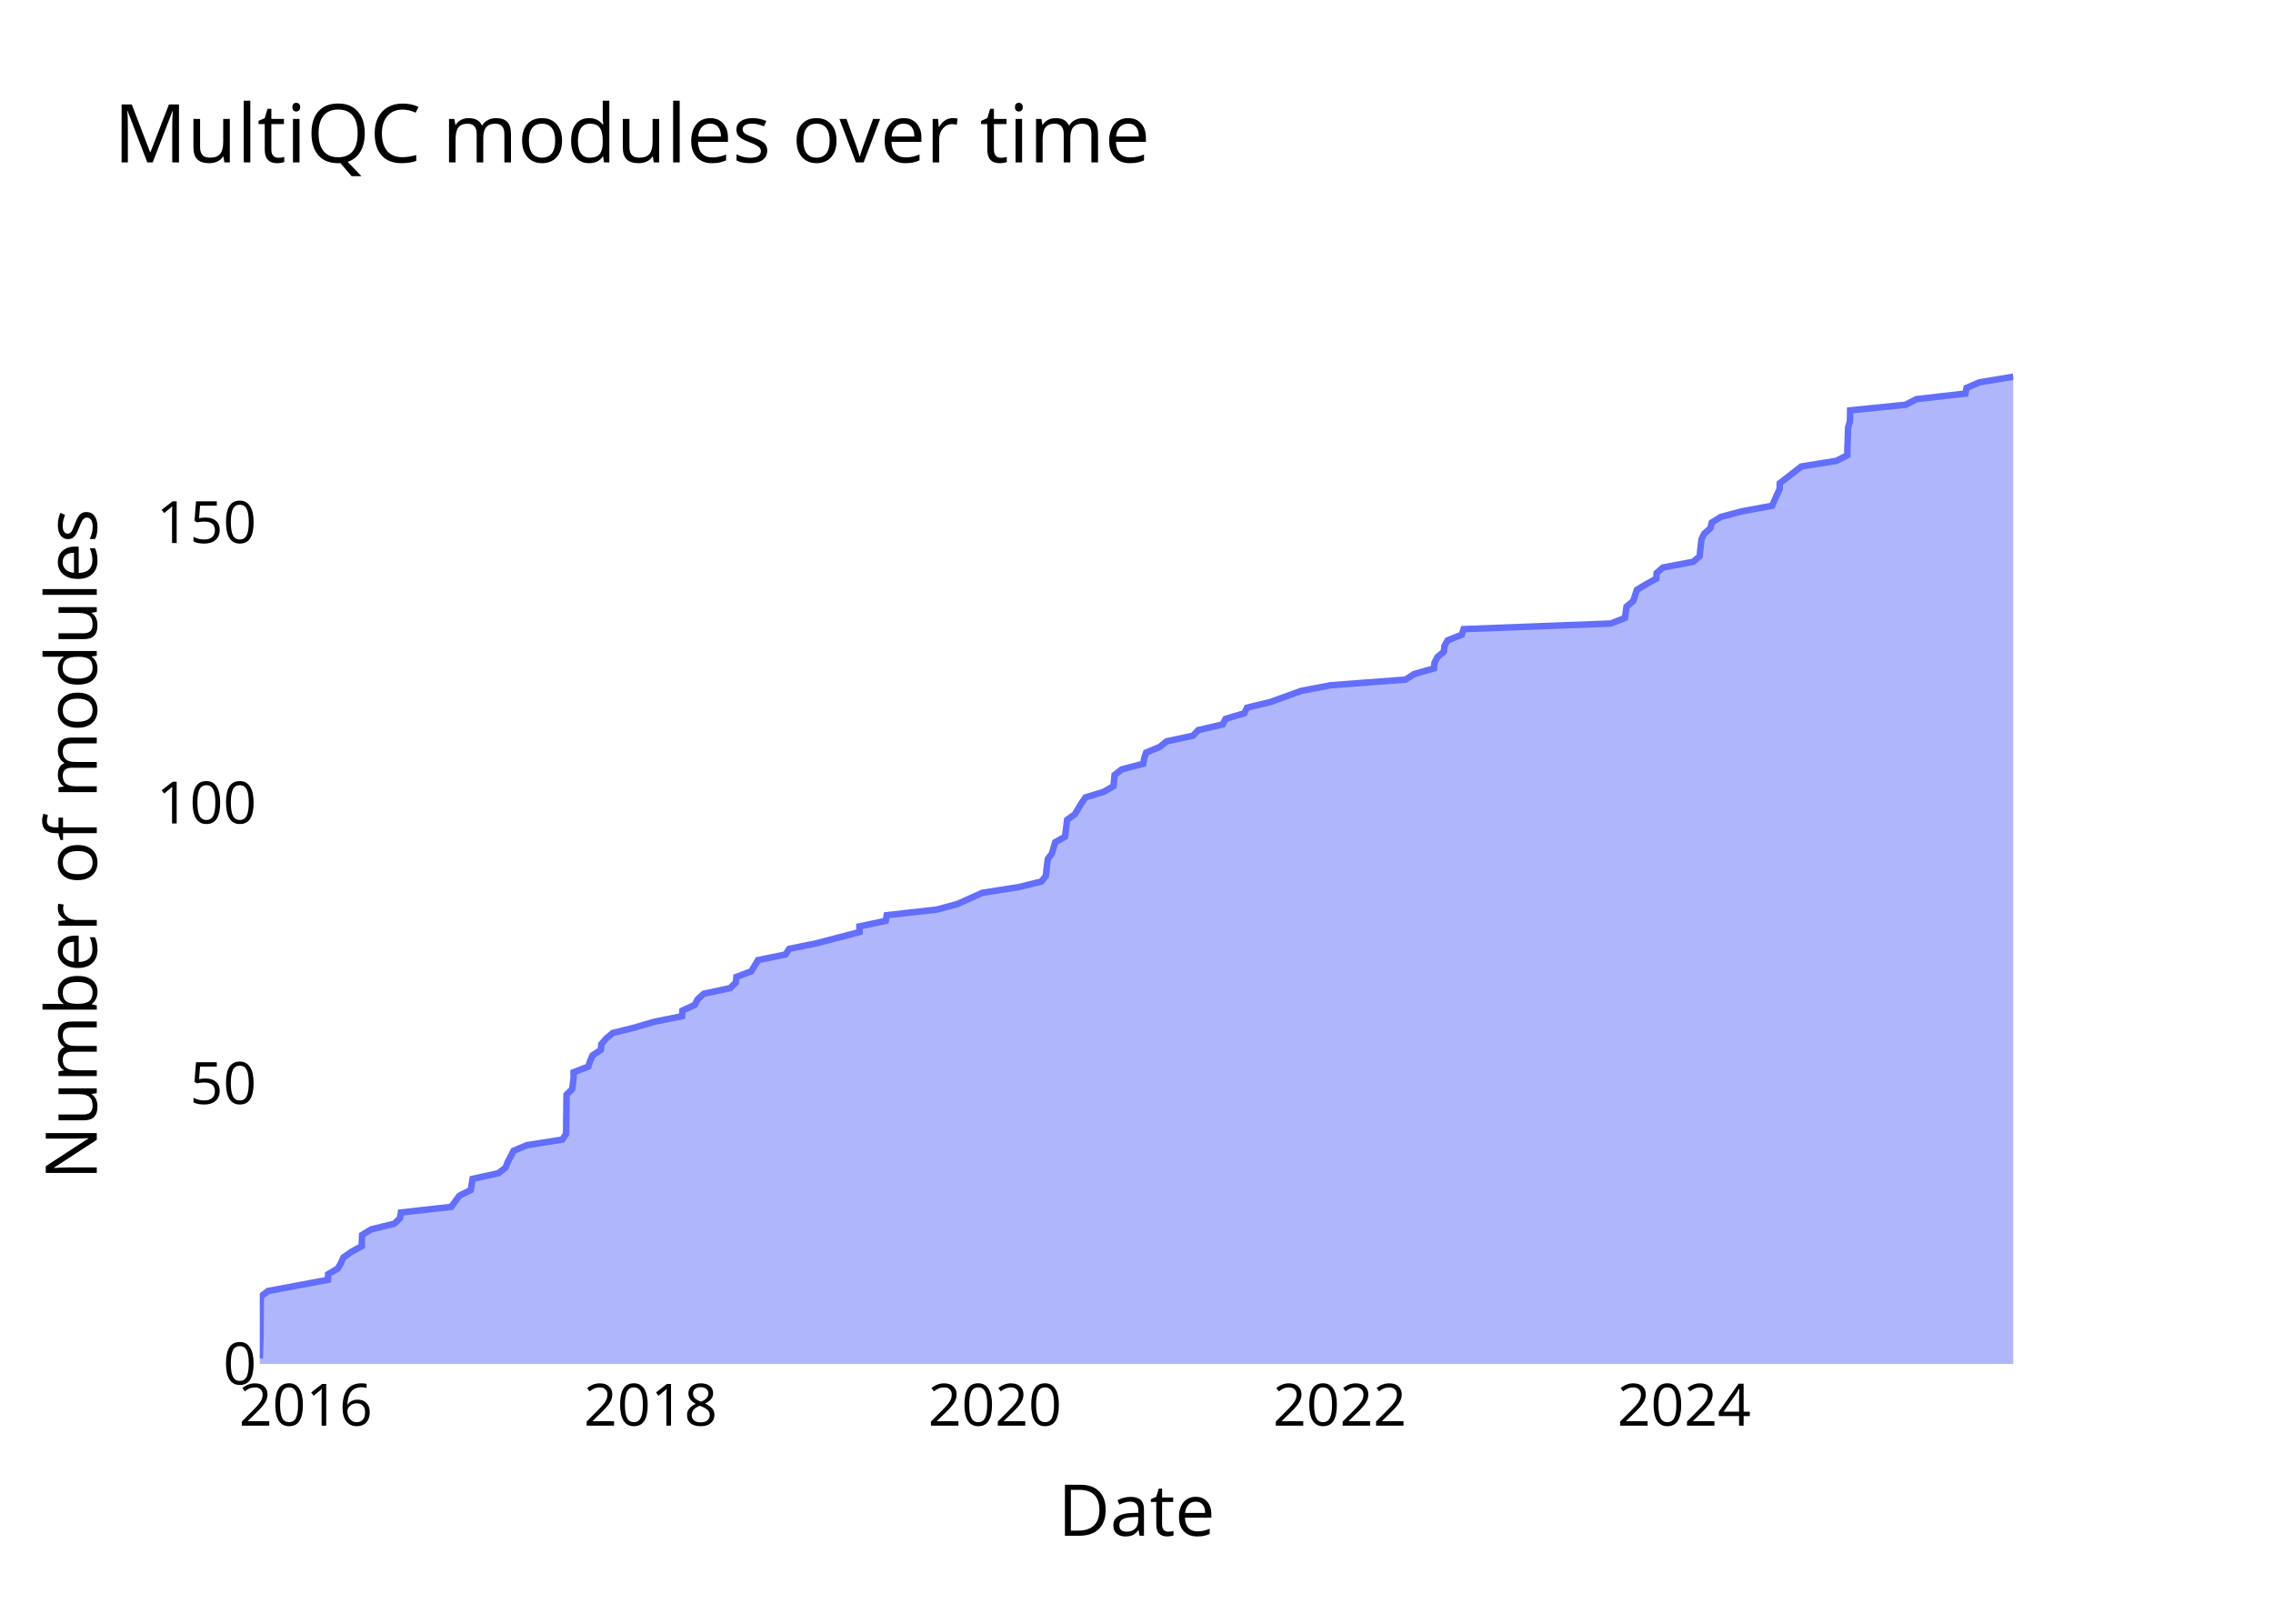
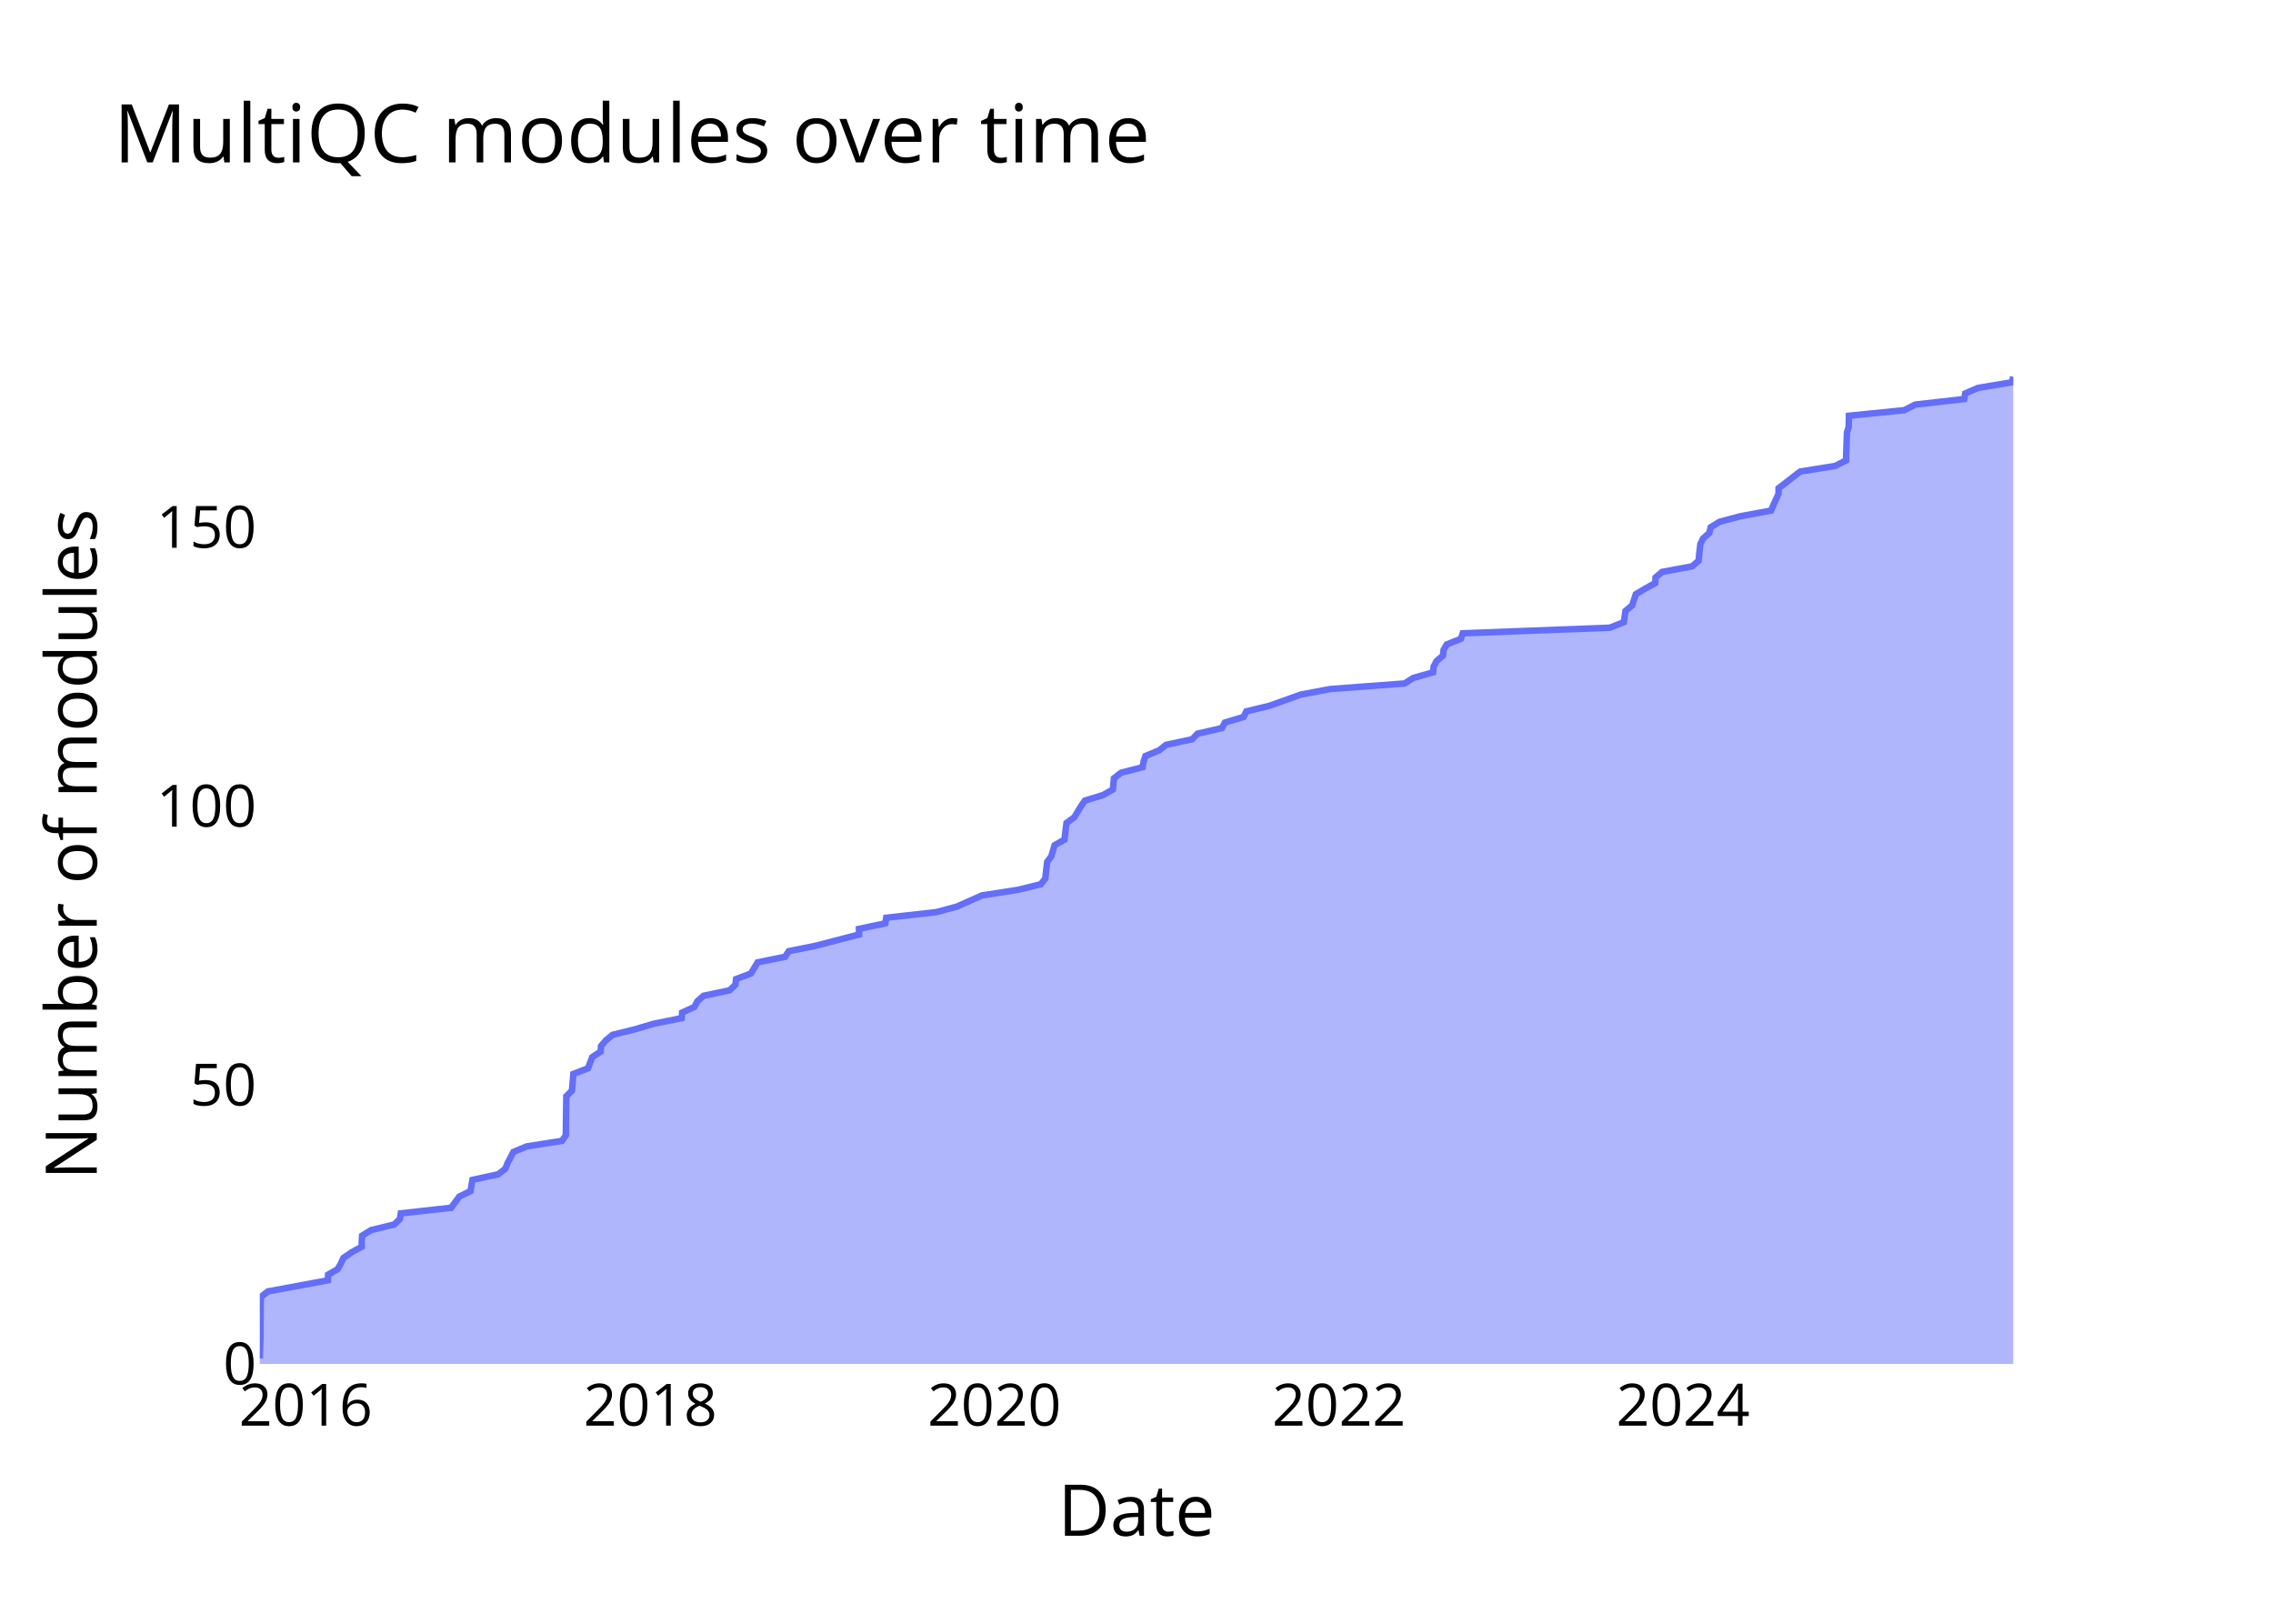
<svg xmlns="http://www.w3.org/2000/svg" class="main-svg" width="700" height="500" style="" viewBox="0 0 700 500">
  <rect x="0" y="0" width="700" height="500" style="fill: rgb(0, 0, 0); fill-opacity: 0;" />
-   <defs id="defs-f6d18f">
+   <defs id="defs-96d69c">
    <g class="clips">
-       <clipPath id="clipf6d18fxyplot" class="plotclip">
+       <clipPath id="clip96d69cxyplot" class="plotclip">
        <rect width="540" height="320" />
      </clipPath>
-       <clipPath class="axesclip" id="clipf6d18fx">
+       <clipPath class="axesclip" id="clip96d69cx">
        <rect x="80" y="0" width="540" height="500" />
      </clipPath>
-       <clipPath class="axesclip" id="clipf6d18fy">
+       <clipPath class="axesclip" id="clip96d69cy">
        <rect x="0" y="100" width="700" height="320" />
      </clipPath>
-       <clipPath class="axesclip" id="clipf6d18fxy">
+       <clipPath class="axesclip" id="clip96d69cxy">
        <rect x="80" y="100" width="540" height="320" />
      </clipPath>
    </g>
    <g class="gradients" />
    <g class="patterns" />
  </defs>
  <g class="bglayer">
    <rect class="bg" x="80" y="100" width="540" height="320" style="fill: rgb(0, 0, 0); fill-opacity: 0; stroke-width: 0;" />
  </g>
  <g class="layer-below">
    <g class="imagelayer" />
    <g class="shapelayer" />
  </g>
  <g class="cartesianlayer">
    <g class="subplot xy">
      <g class="layer-subplot">
        <g class="shapelayer" />
        <g class="imagelayer" />
      </g>
      <g class="minor-gridlayer">
        <g class="x" />
        <g class="y" />
      </g>
      <g class="gridlayer">
        <g class="x">
-           <path class="xgrid crisp" transform="translate(94.18,0)" d="M0,100v320" style="stroke: rgb(255, 255, 255); stroke-opacity: 1; stroke-width: 1px;" />
-           <path class="xgrid crisp" transform="translate(200.37,0)" d="M0,100v320" style="stroke: rgb(255, 255, 255); stroke-opacity: 1; stroke-width: 1px;" />
-           <path class="xgrid crisp" transform="translate(306.41,0)" d="M0,100v320" style="stroke: rgb(255, 255, 255); stroke-opacity: 1; stroke-width: 1px;" />
-           <path class="xgrid crisp" transform="translate(412.61,0)" d="M0,100v320" style="stroke: rgb(255, 255, 255); stroke-opacity: 1; stroke-width: 1px;" />
-           <path class="xgrid crisp" transform="translate(518.65,0)" d="M0,100v320" style="stroke: rgb(255, 255, 255); stroke-opacity: 1; stroke-width: 1px;" />
+           <path class="xgrid crisp" transform="translate(94.17,0)" d="M0,100v320" style="stroke: rgb(255, 255, 255); stroke-opacity: 1; stroke-width: 1px;" />
+           <path class="xgrid crisp" transform="translate(200.28,0)" d="M0,100v320" style="stroke: rgb(255, 255, 255); stroke-opacity: 1; stroke-width: 1px;" />
+           <path class="xgrid crisp" transform="translate(306.24,0)" d="M0,100v320" style="stroke: rgb(255, 255, 255); stroke-opacity: 1; stroke-width: 1px;" />
+           <path class="xgrid crisp" transform="translate(412.35,0)" d="M0,100v320" style="stroke: rgb(255, 255, 255); stroke-opacity: 1; stroke-width: 1px;" />
+           <path class="xgrid crisp" transform="translate(518.32,0)" d="M0,100v320" style="stroke: rgb(255, 255, 255); stroke-opacity: 1; stroke-width: 1px;" />
        </g>
        <g class="y">
-           <path class="ygrid crisp" transform="translate(0,333.64)" d="M80,0h540" style="stroke: rgb(255, 255, 255); stroke-opacity: 1; stroke-width: 1px;" />
-           <path class="ygrid crisp" transform="translate(0,247.27)" d="M80,0h540" style="stroke: rgb(255, 255, 255); stroke-opacity: 1; stroke-width: 1px;" />
-           <path class="ygrid crisp" transform="translate(0,160.91)" d="M80,0h540" style="stroke: rgb(255, 255, 255); stroke-opacity: 1; stroke-width: 1px;" />
+           <path class="ygrid crisp" transform="translate(0,334.12)" d="M80,0h540" style="stroke: rgb(255, 255, 255); stroke-opacity: 1; stroke-width: 1px;" />
+           <path class="ygrid crisp" transform="translate(0,248.25)" d="M80,0h540" style="stroke: rgb(255, 255, 255); stroke-opacity: 1; stroke-width: 1px;" />
+           <path class="ygrid crisp" transform="translate(0,162.37)" d="M80,0h540" style="stroke: rgb(255, 255, 255); stroke-opacity: 1; stroke-width: 1px;" />
        </g>
      </g>
      <g class="zerolinelayer">
        <path class="yzl zl crisp" transform="translate(0,420)" d="M80,0h540" style="stroke: rgb(255, 255, 255); stroke-opacity: 1; stroke-width: 2px;" />
      </g>
      <g class="layer-between">
        <g class="shapelayer" />
        <g class="imagelayer" />
      </g>
      <path class="xlines-below" />
      <path class="ylines-below" />
      <g class="overlines-below" />
      <g class="xaxislayer-below" />
      <g class="yaxislayer-below" />
      <g class="overaxes-below" />
      <g class="overplot">
-         <g class="xy" transform="translate(80,100)" clip-path="url(#clipf6d18fxyplot)">
+         <g class="xy" transform="translate(80,100)" clip-path="url(#clip96d69cxyplot)">
          <g class="scatterlayer mlayer">
-             <g class="trace scatter trace4ad5a3" style="stroke-miterlimit: 2;">
+             <g class="trace scatter trace93602e" style="stroke-miterlimit: 2;">
              <g class="fills">
                <g>
-                   <path class="js-fill" d="M540,320L0,320L0,318.27L0.22,311.36L0.22,309.64L0.31,299.27L2.52,297.55L21,294.09L21.06,292.36L24.02,290.64L25,288.91L25.77,287.18L28.27,285.45L31.42,283.73L31.43,282L31.53,280.27L34.33,278.55L41.45,276.82L43.19,275.09L43.46,273.36L58.97,271.64L61.48,268.18L64.97,266.45L65.54,263L73.48,261.27L75.69,259.55L76.36,257.82L78.16,254.36L82.25,252.64L93.15,250.91L94.33,249.18L94.47,237.09L96.21,235.36L96.65,231.91L96.64,230.18L101.15,228.45L101.73,226.73L102.46,225L105.05,223.27L105.18,221.55L106.65,219.82L108.71,218.09L115.65,216.36L121.46,214.64L130.04,212.91L130.17,211.18L133.94,209.45L134.84,207.73L136.74,206L144.84,204.27L146.6,202.55L146.8,200.82L151.38,199.09L153.44,195.64L161.91,193.91L163.04,192.18L171.5,190.45L184.7,187L184.67,185.27L192.79,183.55L193.08,181.82L208.48,180.09L214.88,178.36L222.56,174.91L233.65,173.18L240.7,171.45L242.07,169.73L242.67,164.55L243.95,162.82L244.96,159.36L247.99,157.64L248.64,152.45L251.02,150.73L253.1,147.27L254.3,145.55L259.91,143.82L262.92,142.09L263.25,138.64L265.47,136.91L272.1,135.18L272.38,133.45L272.97,131.73L277.17,130L279.3,128.27L287.37,126.55L289.01,124.82L296.52,123.09L297.43,121.36L303.2,119.64L304.05,117.91L311.2,116.18L320.77,112.73L329.9,111L352.85,109.27L355.52,107.55L361.61,105.82L361.77,104.09L362.65,102.36L364.66,100.64L364.83,98.91L365.81,97.18L370.17,95.45L370.75,93.73L416.08,92L420.42,90.27L420.9,86.82L422.96,85.09L424.09,81.64L426.95,79.91L430.06,78.18L430.18,76.45L432.18,74.73L441.41,73L443.45,71.27L443.59,69.55L443.99,66.09L444.82,64.36L446.77,62.64L447.16,60.91L449.93,59.18L456.45,57.45L465.77,55.73L466.5,54L468.07,50.55L468.1,48.82L474.75,43.64L485.53,41.91L488.91,40.18L488.92,38.45L489.16,31.55L489.71,29.82L489.77,26.36L506.84,24.64L510.19,22.91L525.3,21.18L525.62,19.45L529.58,17.73L540,16" style="fill: rgb(99, 110, 250); fill-opacity: 0.5; stroke-width: 0;" />
+                   <path class="js-fill" d="M540,320L0,320L0,318.28L0.22,311.41L0.22,309.69L0.31,299.39L2.52,297.67L20.99,294.24L21.04,292.52L24,290.8L24.98,289.08L25.75,287.37L28.25,285.65L31.39,283.93L31.4,282.21L31.51,280.5L34.3,278.78L41.42,277.06L43.16,275.34L43.43,273.63L58.93,271.91L61.44,268.47L64.92,266.76L65.49,263.32L73.42,261.6L75.63,259.89L76.3,258.17L78.11,254.73L82.18,253.02L93.08,251.3L94.25,249.58L94.4,237.56L96.14,235.84L96.57,230.69L101.08,228.97L102.38,225.54L104.97,223.82L105.1,222.1L106.57,220.38L108.63,218.67L115.56,216.95L121.37,215.23L129.94,213.51L130.07,211.8L133.84,210.08L134.74,208.36L136.64,206.64L144.73,204.93L146.49,203.21L146.68,201.49L151.26,199.77L153.33,196.34L161.79,194.62L162.91,192.9L171.37,191.19L184.56,187.75L184.53,186.03L192.64,184.32L192.93,182.6L208.32,180.88L214.72,179.16L222.39,175.73L233.47,174.01L240.52,172.29L241.89,170.58L242.49,165.42L243.76,163.71L244.77,160.27L247.8,158.55L248.45,153.4L250.83,151.68L252.91,148.25L254.11,146.53L259.72,144.81L262.72,143.1L263.05,139.66L265.27,137.94L271.9,136.23L272.18,134.51L272.76,132.79L276.96,131.07L279.09,129.36L287.15,127.64L288.79,125.92L296.3,124.2L297.21,122.49L302.97,120.77L303.82,119.05L310.96,117.33L320.53,113.9L329.65,112.18L352.58,110.46L355.25,108.75L361.34,107.03L361.49,105.31L362.38,103.59L364.39,101.88L364.56,100.16L365.54,98.44L369.89,96.72L370.47,95.01L415.77,93.29L420.1,91.57L420.58,88.14L422.64,86.42L423.77,82.98L426.62,81.27L429.74,79.55L429.85,77.83L431.86,76.11L441.08,74.4L443.12,72.68L443.26,70.96L443.65,67.53L444.49,65.81L446.43,64.09L446.82,62.37L449.59,60.66L456.11,58.94L465.42,57.22L466.15,55.5L467.71,52.07L467.74,50.35L474.39,45.2L485.16,43.48L488.54,41.76L488.55,40.05L488.79,33.18L489.34,31.46L489.4,28.02L506.45,26.31L509.81,24.59L524.91,22.87L525.22,21.15L529.18,19.44L539.59,17.72L540,16" style="fill: rgb(99, 110, 250); fill-opacity: 0.5; stroke-width: 0;" />
                </g>
              </g>
              <g class="errorbars" />
              <g class="lines">
-                 <path class="js-line" d="M0,318.27L0.22,311.36L0.22,309.64L0.31,299.27L2.52,297.55L21,294.09L21.06,292.36L24.02,290.64L25,288.91L25.77,287.18L28.27,285.45L31.42,283.73L31.43,282L31.53,280.27L34.33,278.55L41.45,276.82L43.19,275.09L43.46,273.36L58.97,271.64L61.48,268.18L64.97,266.45L65.54,263L73.48,261.27L75.69,259.55L76.36,257.82L78.16,254.36L82.25,252.64L93.15,250.91L94.33,249.18L94.47,237.09L96.21,235.36L96.65,231.91L96.64,230.18L101.15,228.45L101.73,226.73L102.46,225L105.05,223.27L105.18,221.55L106.65,219.82L108.71,218.09L115.65,216.36L121.46,214.64L130.04,212.91L130.17,211.18L133.94,209.45L134.84,207.73L136.74,206L144.84,204.27L146.6,202.55L146.8,200.82L151.38,199.09L153.44,195.64L161.91,193.91L163.04,192.18L171.5,190.45L184.7,187L184.67,185.27L192.79,183.55L193.08,181.82L208.48,180.09L214.88,178.36L222.56,174.91L233.65,173.18L240.7,171.45L242.07,169.73L242.67,164.55L243.95,162.82L244.96,159.36L247.99,157.64L248.64,152.45L251.02,150.73L253.1,147.27L254.3,145.55L259.91,143.82L262.92,142.09L263.25,138.64L265.47,136.91L272.1,135.18L272.38,133.45L272.97,131.73L277.17,130L279.3,128.27L287.37,126.55L289.01,124.82L296.52,123.09L297.43,121.36L303.2,119.64L304.05,117.91L311.2,116.18L320.77,112.73L329.9,111L352.85,109.27L355.52,107.55L361.61,105.82L361.77,104.09L362.65,102.36L364.66,100.64L364.83,98.91L365.81,97.18L370.17,95.45L370.75,93.73L416.08,92L420.42,90.27L420.9,86.82L422.96,85.09L424.09,81.64L426.95,79.91L430.06,78.18L430.18,76.45L432.18,74.73L441.41,73L443.45,71.27L443.59,69.55L443.99,66.09L444.82,64.36L446.77,62.64L447.16,60.91L449.93,59.18L456.45,57.45L465.77,55.73L466.5,54L468.07,50.55L468.1,48.82L474.75,43.64L485.53,41.91L488.91,40.18L488.92,38.45L489.16,31.55L489.71,29.82L489.77,26.36L506.84,24.64L510.19,22.91L525.3,21.18L525.62,19.45L529.58,17.73L540,16" style="vector-effect: none; fill: none; stroke: rgb(99, 110, 250); stroke-opacity: 1; stroke-width: 2px; opacity: 1;" />
+                 <path class="js-line" d="M0,318.28L0.22,311.41L0.22,309.69L0.31,299.39L2.52,297.67L20.99,294.24L21.04,292.52L24,290.8L24.98,289.08L25.75,287.37L28.25,285.65L31.39,283.93L31.4,282.21L31.51,280.5L34.3,278.78L41.42,277.06L43.16,275.34L43.43,273.63L58.93,271.91L61.44,268.47L64.92,266.76L65.49,263.32L73.42,261.6L75.63,259.89L76.3,258.17L78.11,254.73L82.18,253.02L93.08,251.3L94.25,249.58L94.4,237.56L96.14,235.84L96.57,230.69L101.08,228.97L102.38,225.54L104.97,223.82L105.1,222.1L106.57,220.38L108.63,218.67L115.56,216.95L121.37,215.23L129.94,213.51L130.07,211.8L133.84,210.08L134.74,208.36L136.64,206.64L144.73,204.93L146.49,203.21L146.68,201.49L151.26,199.77L153.33,196.34L161.79,194.62L162.91,192.9L171.37,191.19L184.56,187.75L184.53,186.03L192.64,184.32L192.93,182.6L208.32,180.88L214.72,179.16L222.39,175.73L233.47,174.01L240.52,172.29L241.89,170.58L242.49,165.42L243.76,163.71L244.77,160.27L247.8,158.55L248.45,153.4L250.83,151.68L252.91,148.25L254.11,146.53L259.72,144.81L262.72,143.1L263.05,139.66L265.27,137.94L271.9,136.23L272.18,134.51L272.76,132.79L276.96,131.07L279.09,129.36L287.15,127.64L288.79,125.92L296.3,124.2L297.21,122.49L302.97,120.77L303.82,119.05L310.96,117.33L320.53,113.9L329.65,112.18L352.58,110.46L355.25,108.75L361.34,107.03L361.49,105.31L362.38,103.59L364.39,101.88L364.56,100.16L365.54,98.44L369.89,96.72L370.47,95.01L415.77,93.29L420.1,91.57L420.58,88.14L422.64,86.42L423.77,82.98L426.62,81.27L429.74,79.55L429.85,77.83L431.86,76.11L441.08,74.4L443.12,72.68L443.26,70.96L443.65,67.53L444.49,65.81L446.43,64.09L446.82,62.37L449.59,60.66L456.11,58.94L465.42,57.22L466.15,55.5L467.71,52.07L467.74,50.35L474.39,45.2L485.16,43.48L488.54,41.76L488.55,40.05L488.79,33.18L489.34,31.46L489.4,28.02L506.45,26.31L509.81,24.59L524.91,22.87L525.22,21.15L529.18,19.44L539.59,17.72L540,16" style="vector-effect: none; fill: none; stroke: rgb(99, 110, 250); stroke-opacity: 1; stroke-width: 2px; opacity: 1;" />
              </g>
              <g class="points" />
              <g class="text" />
            </g>
          </g>
        </g>
      </g>
      <g class="zerolinelayer-above" />
      <path class="xlines-above crisp" d="M0,0" style="fill: none;" />
      <path class="ylines-above crisp" d="M0,0" style="fill: none;" />
      <g class="overlines-above" />
      <g class="xaxislayer-above">
        <g class="xtick">
-           <text text-anchor="middle" x="0" y="439" transform="translate(94.18,0)" style="font-family: 'Open Sans'; font-size: 18px; fill: rgb(0, 0, 0); fill-opacity: 1; white-space: pre;">2016</text>
+           <text text-anchor="middle" x="0" y="439" transform="translate(94.17,0)" style="font-family: 'Open Sans'; font-size: 18px; fill: rgb(0, 0, 0); fill-opacity: 1; white-space: pre;">2016</text>
        </g>
        <g class="xtick">
-           <text text-anchor="middle" x="0" y="439" style="font-family: 'Open Sans'; font-size: 18px; fill: rgb(0, 0, 0); fill-opacity: 1; white-space: pre;" transform="translate(200.37,0)">2018</text>
+           <text text-anchor="middle" x="0" y="439" style="font-family: 'Open Sans'; font-size: 18px; fill: rgb(0, 0, 0); fill-opacity: 1; white-space: pre;" transform="translate(200.28,0)">2018</text>
        </g>
        <g class="xtick">
-           <text text-anchor="middle" x="0" y="439" style="font-family: 'Open Sans'; font-size: 18px; fill: rgb(0, 0, 0); fill-opacity: 1; white-space: pre;" transform="translate(306.41,0)">2020</text>
+           <text text-anchor="middle" x="0" y="439" style="font-family: 'Open Sans'; font-size: 18px; fill: rgb(0, 0, 0); fill-opacity: 1; white-space: pre;" transform="translate(306.24,0)">2020</text>
        </g>
        <g class="xtick">
-           <text text-anchor="middle" x="0" y="439" style="font-family: 'Open Sans'; font-size: 18px; fill: rgb(0, 0, 0); fill-opacity: 1; white-space: pre;" transform="translate(412.61,0)">2022</text>
+           <text text-anchor="middle" x="0" y="439" style="font-family: 'Open Sans'; font-size: 18px; fill: rgb(0, 0, 0); fill-opacity: 1; white-space: pre;" transform="translate(412.35,0)">2022</text>
        </g>
        <g class="xtick">
-           <text text-anchor="middle" x="0" y="439" style="font-family: 'Open Sans'; font-size: 18px; fill: rgb(0, 0, 0); fill-opacity: 1; white-space: pre;" transform="translate(518.65,0)">2024</text>
+           <text text-anchor="middle" x="0" y="439" style="font-family: 'Open Sans'; font-size: 18px; fill: rgb(0, 0, 0); fill-opacity: 1; white-space: pre;" transform="translate(518.32,0)">2024</text>
        </g>
      </g>
      <g class="yaxislayer-above">
        <g class="ytick">
          <text text-anchor="end" x="79" y="6.3" transform="translate(0,420)" style="font-family: 'Open Sans'; font-size: 18px; fill: rgb(0, 0, 0); fill-opacity: 1; white-space: pre;">0</text>
        </g>
        <g class="ytick">
-           <text text-anchor="end" x="79" y="6.3" style="font-family: 'Open Sans'; font-size: 18px; fill: rgb(0, 0, 0); fill-opacity: 1; white-space: pre;" transform="translate(0,333.64)">50</text>
+           <text text-anchor="end" x="79" y="6.3" style="font-family: 'Open Sans'; font-size: 18px; fill: rgb(0, 0, 0); fill-opacity: 1; white-space: pre;" transform="translate(0,334.12)">50</text>
        </g>
        <g class="ytick">
-           <text text-anchor="end" x="79" y="6.3" style="font-family: 'Open Sans'; font-size: 18px; fill: rgb(0, 0, 0); fill-opacity: 1; white-space: pre;" transform="translate(0,247.27)">100</text>
+           <text text-anchor="end" x="79" y="6.3" style="font-family: 'Open Sans'; font-size: 18px; fill: rgb(0, 0, 0); fill-opacity: 1; white-space: pre;" transform="translate(0,248.25)">100</text>
        </g>
        <g class="ytick">
-           <text text-anchor="end" x="79" y="6.3" style="font-family: 'Open Sans'; font-size: 18px; fill: rgb(0, 0, 0); fill-opacity: 1; white-space: pre;" transform="translate(0,160.91)">150</text>
+           <text text-anchor="end" x="79" y="6.3" style="font-family: 'Open Sans'; font-size: 18px; fill: rgb(0, 0, 0); fill-opacity: 1; white-space: pre;" transform="translate(0,162.37)">150</text>
        </g>
      </g>
      <g class="overaxes-above" />
    </g>
  </g>
  <g class="polarlayer" />
  <g class="smithlayer" />
  <g class="ternarylayer" />
  <g class="geolayer" />
  <g class="funnelarealayer" />
  <g class="pielayer" />
  <g class="iciclelayer" />
  <g class="treemaplayer" />
  <g class="sunburstlayer" />
  <g class="glimages" />
-   <defs id="topdefs-f6d18f">
+   <defs id="topdefs-96d69c">
    <g class="clips" />
  </defs>
  <g class="layer-above">
    <g class="imagelayer" />
    <g class="shapelayer" />
  </g>
  <g class="infolayer">
    <g class="g-gtitle">
      <text class="gtitle" x="35" y="50" text-anchor="start" dy="0em" style="opacity: 1; font-family: 'Open Sans'; font-size: 25px; fill: rgb(0, 0, 0); fill-opacity: 1; white-space: pre;">MultiQC modules over time</text>
    </g>
    <g class="g-xtitle">
      <text class="xtitle" x="350" y="472.9" text-anchor="middle" style="opacity: 1; font-family: 'Open Sans'; font-size: 22px; fill: rgb(0, 0, 0); fill-opacity: 1; white-space: pre;">Date</text>
    </g>
    <g class="g-ytitle">
      <text class="ytitle" transform="rotate(-90,29.8,260)" x="29.8" y="260" text-anchor="middle" style="opacity: 1; font-family: 'Open Sans'; font-size: 22px; fill: rgb(0, 0, 0); fill-opacity: 1; white-space: pre;">Number of modules</text>
    </g>
  </g>
</svg>
